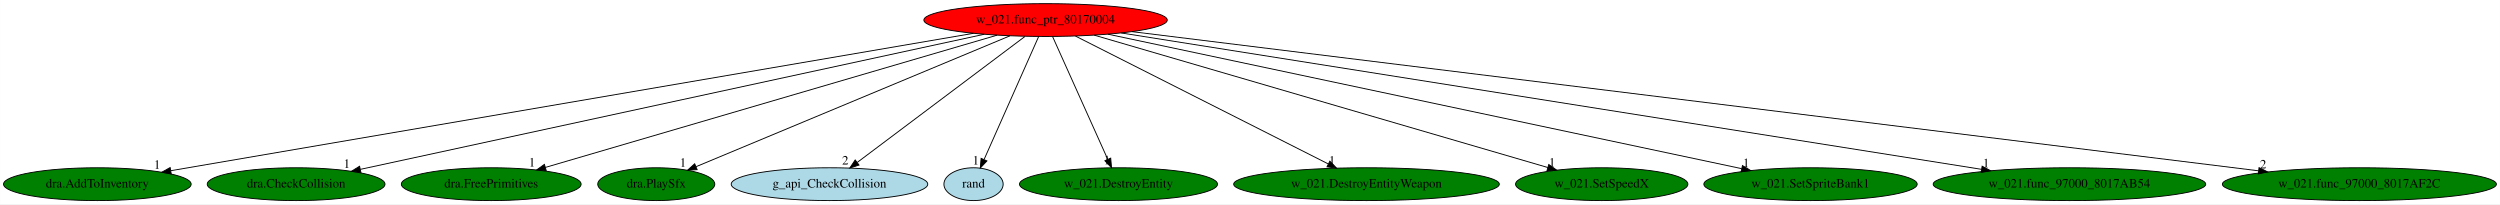
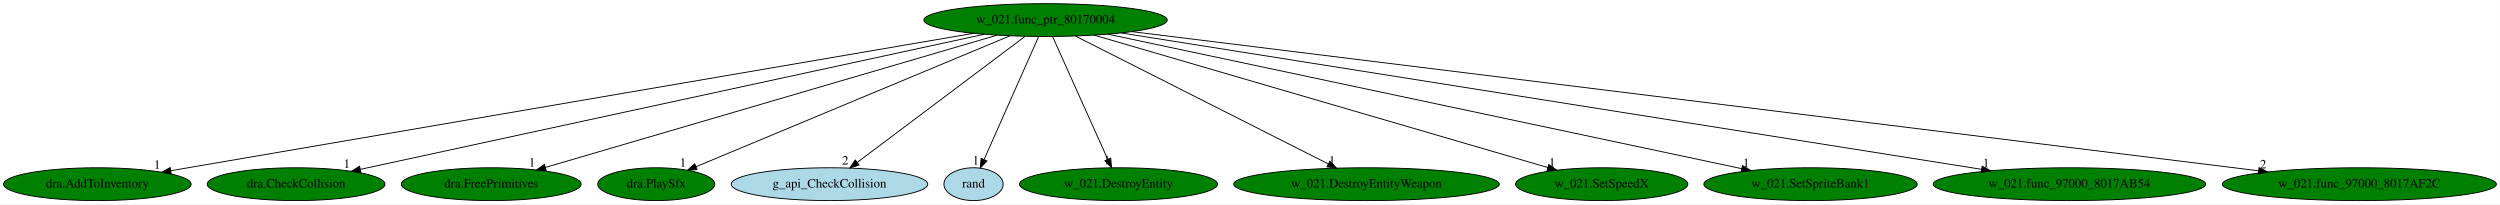
<svg xmlns="http://www.w3.org/2000/svg" xmlns:xlink="http://www.w3.org/1999/xlink" width="2742pt" height="224pt" viewBox="0.00 0.00 2741.83 224.00">
  <g id="graph0" class="graph" transform="scale(1 1) rotate(0) translate(4 220)">
    <polygon fill="white" stroke="transparent" points="-4,4 -4,-220 2737.83,-220 2737.83,4 -4,4" />
    <g id="node1" class="node">
-       <ellipse fill="red" stroke="black" cx="1142.69" cy="-198" rx="133.48" ry="18" />
+       <ellipse fill="green" stroke="black" cx="1142.69" cy="-198" rx="133.48" ry="18" />
      <text text-anchor="middle" x="1142.69" y="-194.3" font-family="Times,serif" font-size="14.00">w_021.func_ptr_80170004</text>
    </g>
    <g id="node2" class="node">
      <g id="a_node2">
        <a xlink:href="dra.AddToInventory.svg" xlink:title="dra.AddToInventory">
          <ellipse fill="green" stroke="black" cx="102.69" cy="-18" rx="102.88" ry="18" />
          <text text-anchor="middle" x="102.69" y="-14.3" font-family="Times,serif" font-size="14.00">dra.AddToInventory</text>
        </a>
      </g>
    </g>
    <g id="edge1" class="edge">
      <path fill="none" stroke="black" d="M1063.67,-183.47C870.78,-150.46 377.48,-66.03 183.13,-32.77" />
      <polygon fill="black" stroke="black" points="183.71,-29.32 173.26,-31.08 182.53,-36.22 183.71,-29.32" />
      <text text-anchor="middle" x="168.26" y="-34.88" font-family="Times,serif" font-size="14.00">1</text>
    </g>
    <g id="node3" class="node">
      <g id="a_node3">
        <a xlink:href="dra.CheckCollision.svg" xlink:title="dra.CheckCollision">
          <ellipse fill="green" stroke="black" cx="320.69" cy="-18" rx="97.48" ry="18" />
          <text text-anchor="middle" x="320.69" y="-14.3" font-family="Times,serif" font-size="14.00">dra.CheckCollision</text>
        </a>
      </g>
    </g>
    <g id="edge2" class="edge">
      <path fill="none" stroke="black" d="M1075.42,-182.43C922.06,-149.22 547.73,-68.16 391.26,-34.28" />
      <polygon fill="black" stroke="black" points="391.78,-30.81 381.27,-32.12 390.3,-37.66 391.78,-30.81" />
      <text text-anchor="middle" x="376.27" y="-35.92" font-family="Times,serif" font-size="14.00">1</text>
    </g>
    <g id="node4" class="node">
      <g id="a_node4">
        <a xlink:href="dra.FreePrimitives.svg" xlink:title="dra.FreePrimitives">
          <ellipse fill="green" stroke="black" cx="534.69" cy="-18" rx="98.58" ry="18" />
          <text text-anchor="middle" x="534.69" y="-14.3" font-family="Times,serif" font-size="14.00">dra.FreePrimitives</text>
        </a>
      </g>
    </g>
    <g id="edge3" class="edge">
      <path fill="none" stroke="black" d="M1089.53,-181.44C976.4,-148.32 712.47,-71.05 594.05,-36.38" />
      <polygon fill="black" stroke="black" points="594.99,-33.01 584.41,-33.56 593.02,-39.72 594.99,-33.01" />
      <text text-anchor="middle" x="579.41" y="-37.36" font-family="Times,serif" font-size="14.00">1</text>
    </g>
    <g id="node5" class="node">
      <g id="a_node5">
        <a xlink:href="dra.PlaySfx.svg" xlink:title="dra.PlaySfx">
          <ellipse fill="green" stroke="black" cx="715.69" cy="-18" rx="64.19" ry="18" />
          <text text-anchor="middle" x="715.69" y="-14.3" font-family="Times,serif" font-size="14.00">dra.PlaySfx</text>
        </a>
      </g>
    </g>
    <g id="edge4" class="edge">
      <path fill="none" stroke="black" d="M1103.67,-180.73C1023.96,-147.5 842.94,-72.05 759.42,-37.23" />
      <polygon fill="black" stroke="black" points="760.54,-33.91 749.97,-33.29 757.85,-40.37 760.54,-33.91" />
      <text text-anchor="middle" x="744.97" y="-37.09" font-family="Times,serif" font-size="14.00">1</text>
    </g>
    <g id="node6" class="node">
      <g id="a_node6">
        <a xlink:href="g_api_CheckCollision.svg" xlink:title="g_api_CheckCollision">
          <ellipse fill="lightblue" stroke="black" cx="905.69" cy="-18" rx="107.78" ry="18" />
          <text text-anchor="middle" x="905.69" y="-14.3" font-family="Times,serif" font-size="14.00">g_api_CheckCollision</text>
        </a>
      </g>
    </g>
    <g id="edge5" class="edge">
      <path fill="none" stroke="black" d="M1119.97,-179.93C1077.12,-147.75 984.39,-78.11 936.18,-41.9" />
      <polygon fill="black" stroke="black" points="938.1,-38.96 928,-35.76 933.89,-44.56 938.1,-38.96" />
      <text text-anchor="middle" x="923" y="-39.56" font-family="Times,serif" font-size="14.00">2</text>
    </g>
    <g id="node7" class="node">
      <g id="a_node7">
        <a xlink:href="rand.svg" xlink:title="rand">
          <ellipse fill="lightblue" stroke="black" cx="1063.69" cy="-18" rx="32.49" ry="18" />
          <text text-anchor="middle" x="1063.69" y="-14.3" font-family="Times,serif" font-size="14.00">rand</text>
        </a>
      </g>
    </g>
    <g id="edge6" class="edge">
      <path fill="none" stroke="black" d="M1135.12,-179.93C1121.28,-148.75 1091.83,-82.4 1075.39,-45.37" />
      <polygon fill="black" stroke="black" points="1078.38,-43.48 1071.13,-35.76 1071.99,-46.32 1078.38,-43.48" />
      <text text-anchor="middle" x="1066.13" y="-39.56" font-family="Times,serif" font-size="14.00">1</text>
    </g>
    <g id="node8" class="node">
      <g id="a_node8">
        <a xlink:href="w_021.DestroyEntity.svg" xlink:title="w_021.DestroyEntity">
          <ellipse fill="green" stroke="black" cx="1222.69" cy="-18" rx="108.58" ry="18" />
          <text text-anchor="middle" x="1222.69" y="-14.3" font-family="Times,serif" font-size="14.00">w_021.DestroyEntity</text>
        </a>
      </g>
    </g>
    <g id="edge7" class="edge">
      <path fill="none" stroke="black" d="M1150.36,-179.93C1164.4,-148.7 1194.3,-82.17 1210.93,-45.18" />
      <polygon fill="black" stroke="black" points="1214.14,-46.57 1215.04,-36.02 1207.75,-43.7 1214.14,-46.57" />
      <text text-anchor="middle" x="1210.04" y="-39.82" font-family="Times,serif" font-size="14.00">1</text>
    </g>
    <g id="node9" class="node">
      <g id="a_node9">
        <a xlink:href="w_021.DestroyEntityWeapon.svg" xlink:title="w_021.DestroyEntityWeapon">
          <ellipse fill="green" stroke="black" cx="1494.69" cy="-18" rx="145.67" ry="18" />
          <text text-anchor="middle" x="1494.69" y="-14.3" font-family="Times,serif" font-size="14.00">w_021.DestroyEntityWeapon</text>
        </a>
      </g>
    </g>
    <g id="edge8" class="edge">
      <path fill="none" stroke="black" d="M1175.49,-180.41C1239.68,-147.95 1381.81,-76.08 1452.74,-40.21" />
      <polygon fill="black" stroke="black" points="1454.5,-43.24 1461.85,-35.61 1451.34,-37 1454.5,-43.24" />
      <text text-anchor="middle" x="1456.85" y="-39.41" font-family="Times,serif" font-size="14.00">1</text>
    </g>
    <g id="node10" class="node">
      <g id="a_node10">
        <a xlink:href="w_021.SetSpeedX.svg" xlink:title="w_021.SetSpeedX">
          <ellipse fill="green" stroke="black" cx="1752.69" cy="-18" rx="94.48" ry="18" />
          <text text-anchor="middle" x="1752.69" y="-14.3" font-family="Times,serif" font-size="14.00">w_021.SetSpeedX</text>
        </a>
      </g>
    </g>
    <g id="edge9" class="edge">
      <path fill="none" stroke="black" d="M1196.02,-181.44C1309.67,-148.27 1574.99,-70.85 1693.58,-36.25" />
      <polygon fill="black" stroke="black" points="1694.61,-39.59 1703.23,-33.43 1692.65,-32.87 1694.61,-39.59" />
      <text text-anchor="middle" x="1698.23" y="-37.23" font-family="Times,serif" font-size="14.00">1</text>
    </g>
    <g id="node11" class="node">
      <g id="a_node11">
        <a xlink:href="w_021.SetSpriteBank1.svg" xlink:title="w_021.SetSpriteBank1">
          <ellipse fill="green" stroke="black" cx="1981.69" cy="-18" rx="116.98" ry="18" />
          <text text-anchor="middle" x="1981.69" y="-14.3" font-family="Times,serif" font-size="14.00">w_021.SetSpriteBank1</text>
        </a>
      </g>
    </g>
    <g id="edge10" class="edge">
      <path fill="none" stroke="black" d="M1210.99,-182.51C1366.19,-149.58 1744.4,-69.34 1906.22,-35.01" />
      <polygon fill="black" stroke="black" points="1907.04,-38.42 1916.09,-32.92 1905.58,-31.57 1907.04,-38.42" />
      <text text-anchor="middle" x="1911.09" y="-36.72" font-family="Times,serif" font-size="14.00">1</text>
    </g>
    <g id="node12" class="node">
      <g id="a_node12">
        <a xlink:href="w_021.func_97000_8017AB54.svg" xlink:title="w_021.func_97000_8017AB54">
          <ellipse fill="green" stroke="black" cx="2265.69" cy="-18" rx="149.47" ry="18" />
          <text text-anchor="middle" x="2265.69" y="-14.3" font-family="Times,serif" font-size="14.00">w_021.func_97000_8017AB54</text>
        </a>
      </g>
    </g>
    <g id="edge11" class="edge">
      <path fill="none" stroke="black" d="M1225.72,-183.84C1429.27,-151.58 1952.22,-68.69 2169.15,-34.3" />
      <polygon fill="black" stroke="black" points="2169.92,-37.72 2179.25,-32.7 2168.82,-30.81 2169.92,-37.72" />
      <text text-anchor="middle" x="2174.25" y="-36.5" font-family="Times,serif" font-size="14.00">1</text>
    </g>
    <g id="node13" class="node">
      <g id="a_node13">
        <a xlink:href="w_021.func_97000_8017AF2C.svg" xlink:title="w_021.func_97000_8017AF2C">
          <ellipse fill="green" stroke="black" cx="2583.69" cy="-18" rx="150.27" ry="18" />
          <text text-anchor="middle" x="2583.69" y="-14.3" font-family="Times,serif" font-size="14.00">w_021.func_97000_8017AF2C</text>
        </a>
      </g>
    </g>
    <g id="edge12" class="edge">
      <path fill="none" stroke="black" d="M1237.52,-185.29C1493.83,-153.63 2199.5,-66.46 2473.19,-32.65" />
      <polygon fill="black" stroke="black" points="2473.64,-36.12 2483.13,-31.42 2472.78,-29.17 2473.64,-36.12" />
      <text text-anchor="middle" x="2478.13" y="-35.22" font-family="Times,serif" font-size="14.00">2</text>
    </g>
  </g>
</svg>
